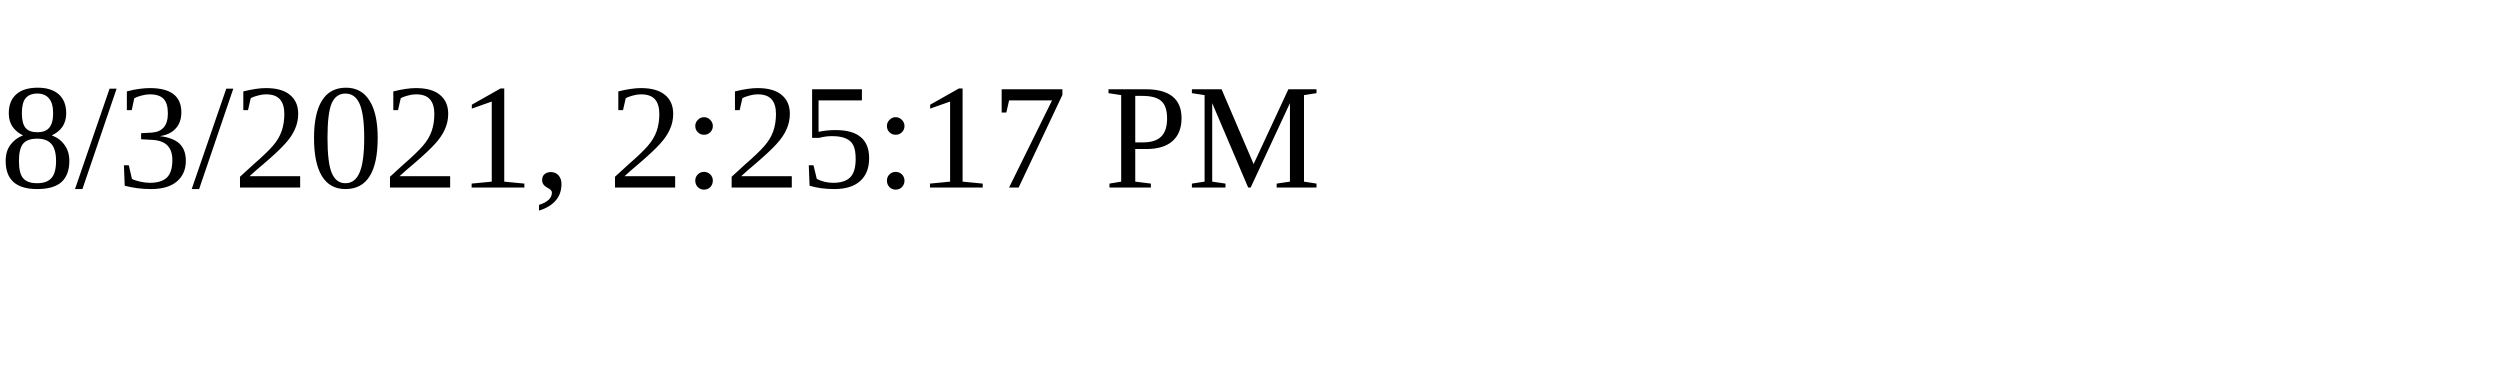
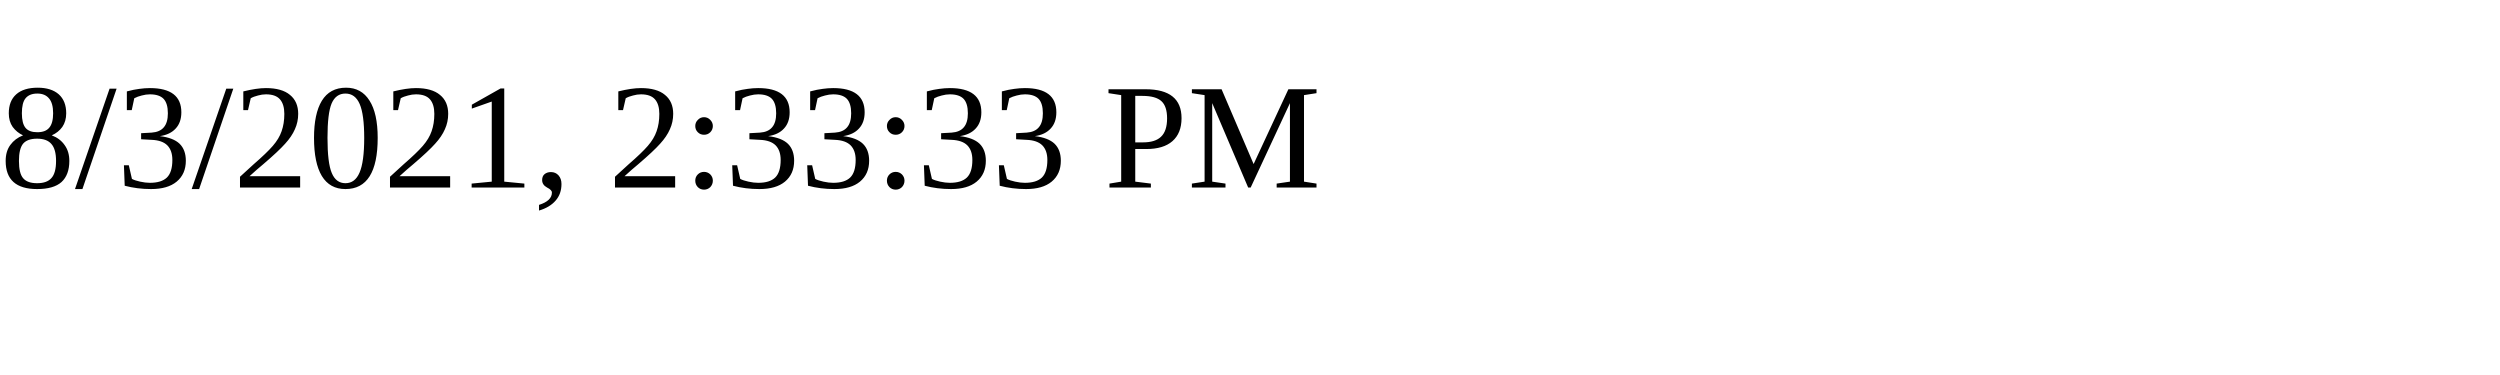
<svg xmlns="http://www.w3.org/2000/svg" height="30" width="200">
-   <text x="0" y="15">8/3/2021, 2:25:17 PM</text>
+   <text x="0" y="15">8/3/2021, 2:33:33 PM</text>
</svg>
